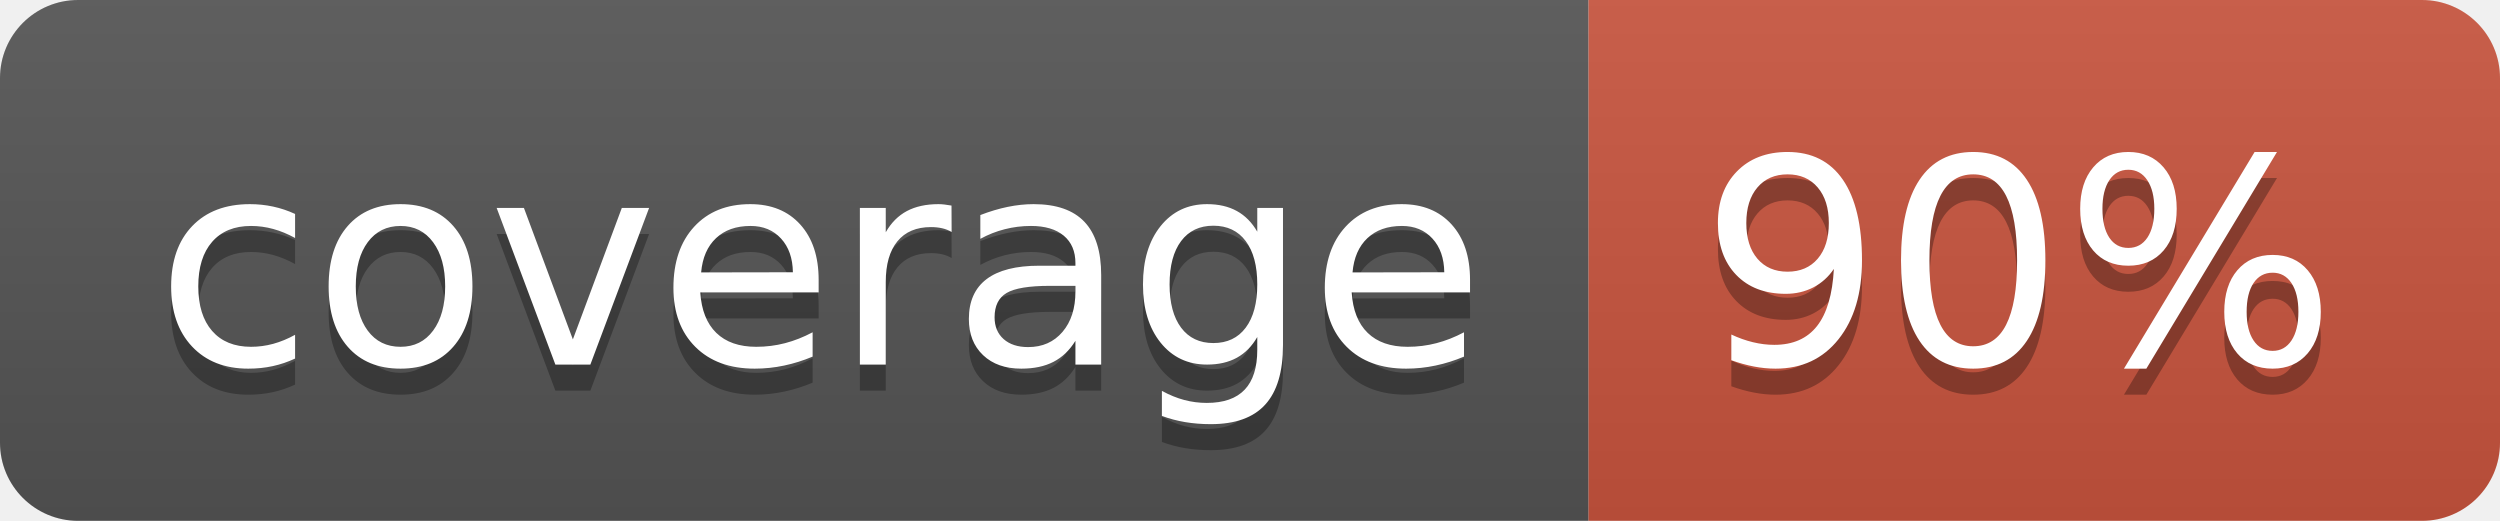
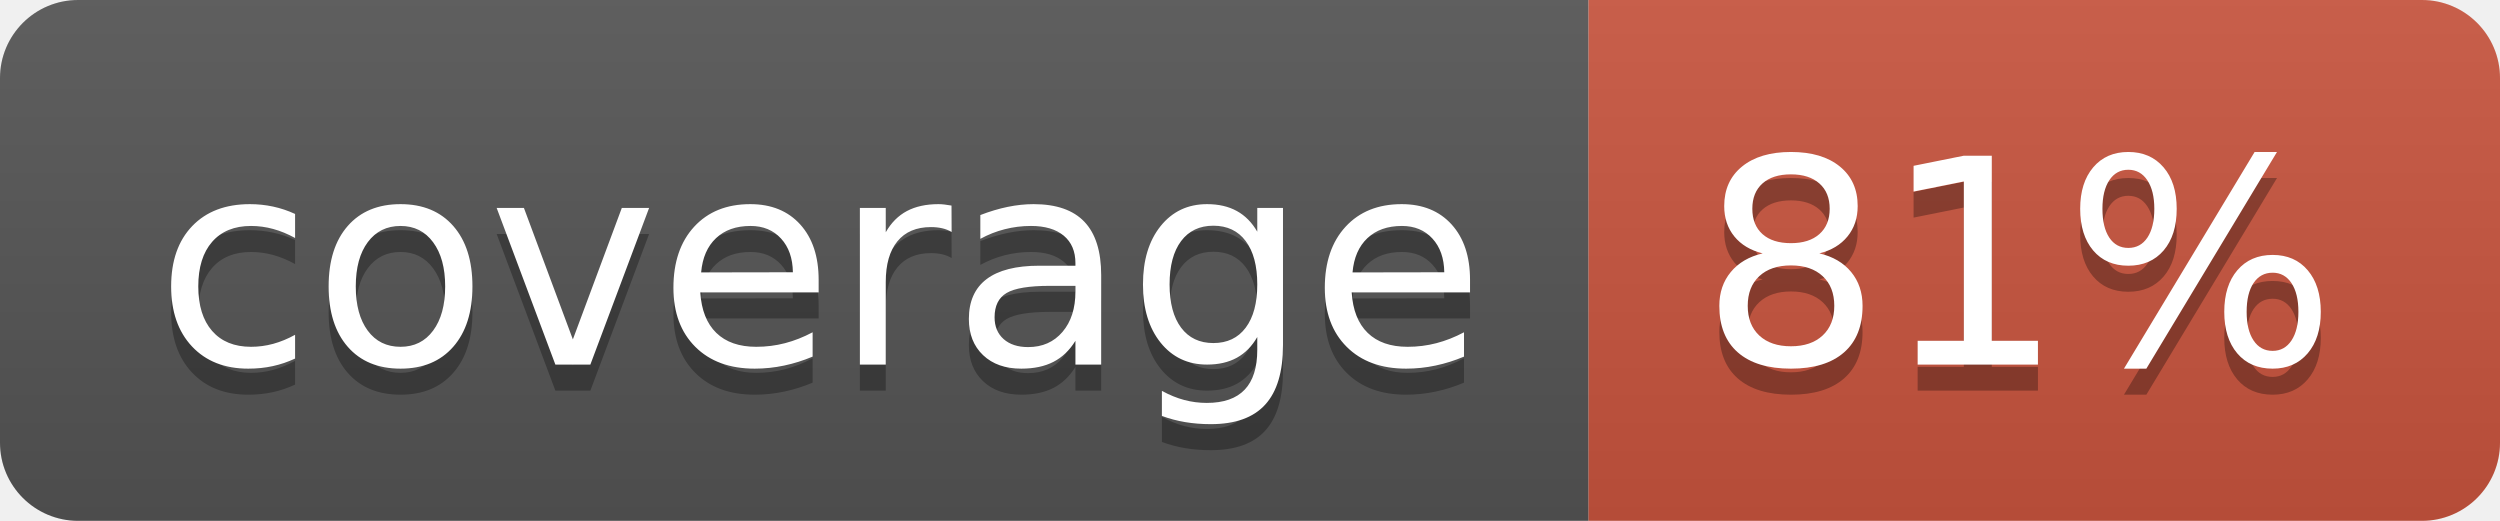
<svg xmlns="http://www.w3.org/2000/svg" width="96" height="20">
  <linearGradient id="b" x2="0" y2="100%">
    <stop offset="0" stop-color="#bbb" stop-opacity=".1" />
    <stop offset="1" stop-opacity=".1" />
  </linearGradient>
  <clipPath id="a">
    <rect width="96" height="20" rx="3" fill="#fff" />
  </clipPath>
  <g clip-path="url(#a)">
    <path fill="#555" d="M0 0h61v20H0z" />
    <path fill="#CA553E" d="M61 0h35v20H61z" />
    <path fill="url(#b)" d="M0 0h96v20H0z" />
  </g>
  <g fill="#fff" text-anchor="middle" font-family="DejaVu Sans,Verdana,Geneva,sans-serif" font-size="110">
    <text x="315" y="150" fill="#010101" fill-opacity=".3" transform="scale(.1)" textLength="510">coverage</text>
    <text x="315" y="140" transform="scale(.1)" textLength="510">coverage</text>
-     <text x="775" y="150" fill="#010101" fill-opacity=".3" transform="scale(.1)" textLength="250">90%</text>
-     <text x="775" y="140" transform="scale(.1)" textLength="250">90%</text>
+     <text x="775" y="150" fill="#010101" fill-opacity=".3" transform="scale(.1)" textLength="250">81%</text>
+     <text x="775" y="140" transform="scale(.1)" textLength="250">81%</text>
  </g>
</svg>
